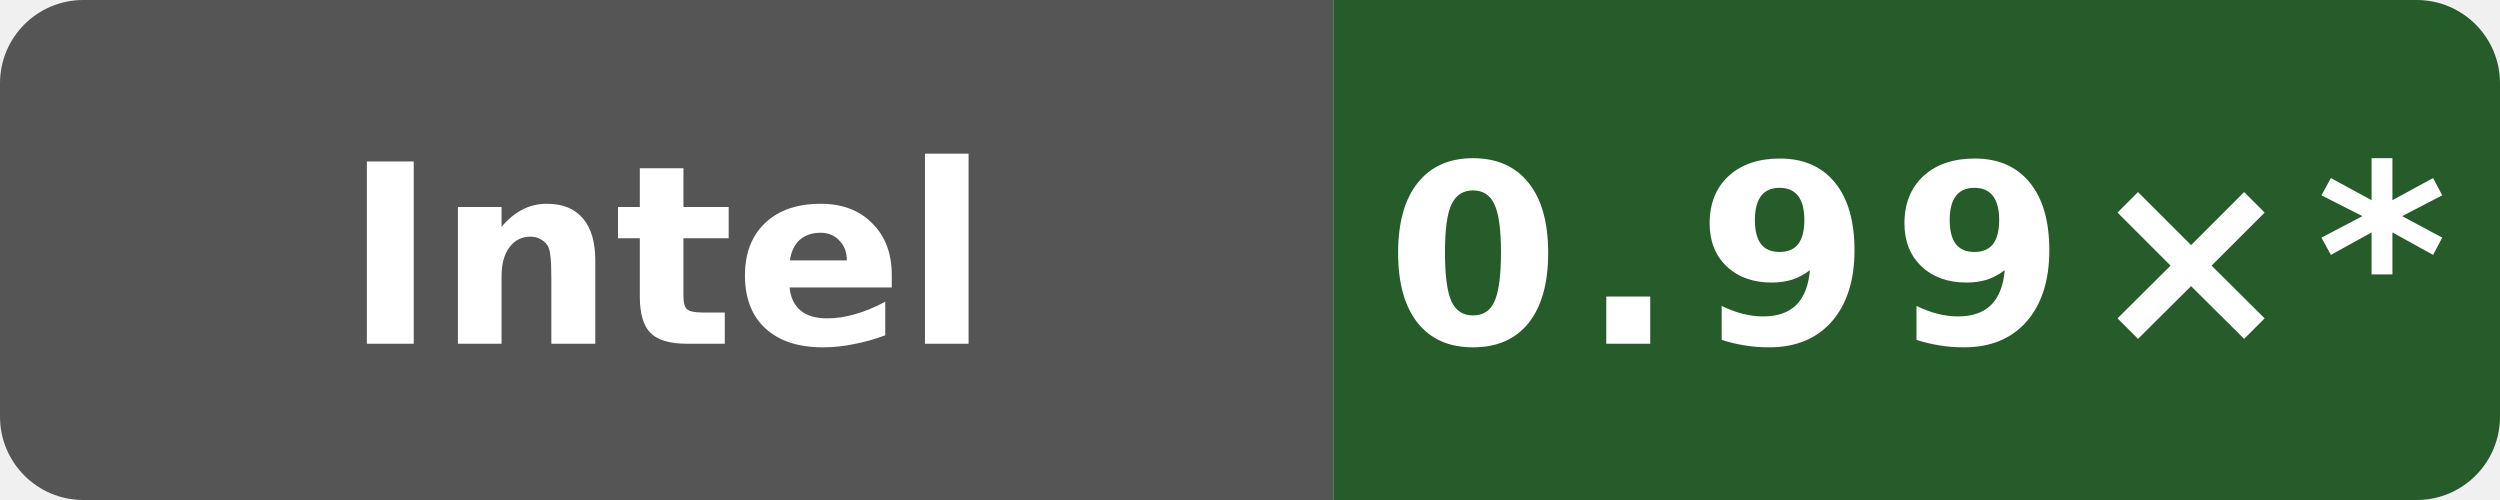
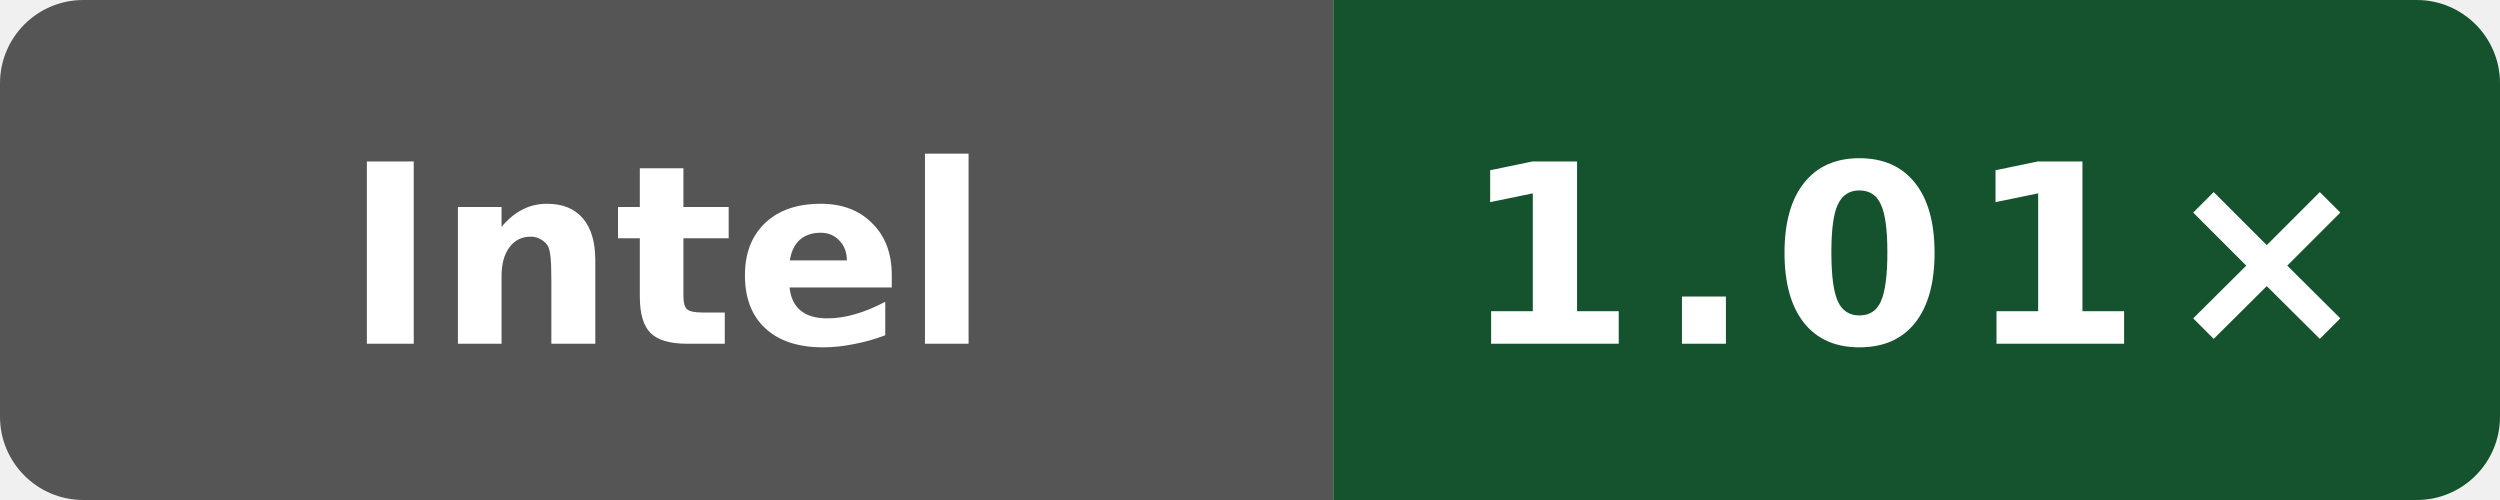
- <svg xmlns="http://www.w3.org/2000/svg" data-original-label="simdjson sse-runtime-gcc; INTEL(R) XEON(R) PLATINUM 8581C CPU @ 2.30GHz; revision 2a915cfbfed25b5f95be7b7e5c345dfe87f11666" data-original-message="0.99×" width="120" height="24" viewBox="0 0 120 24" role="img" aria-label="simdjson sse-runtime-gcc; INTEL(R) XEON(R) PLATINUM 8581C CPU @ 2.30GHz; revision 2a915cfbfed25b5f95be7b7e5c345dfe87f11666; measured 2a915cfbfed25b5f95be7b7e5c345dfe87f11666; 14 commits behind main: 0.99×*">
+ <svg xmlns="http://www.w3.org/2000/svg" data-original-label="simdjson sse-runtime-gcc; INTEL(R) XEON(R) PLATINUM 8581C CPU @ 2.30GHz; revision 50b6ccfce58613983aa027e54e11d6a071971a9a" data-original-message="1.01×" width="120" height="24" viewBox="0 0 120 24" role="img" aria-label="simdjson sse-runtime-gcc; INTEL(R) XEON(R) PLATINUM 8581C CPU @ 2.30GHz; revision 50b6ccfce58613983aa027e54e11d6a071971a9a; measured 50b6ccfce58613983aa027e54e11d6a071971a9a; 0 commits behind main: 1.01×">
  <defs>
    <clipPath id="badge">
      <rect width="120" height="24" rx="4" />
    </clipPath>
  </defs>
  <g clip-path="url(#badge)">
    <rect width="64" height="24" fill="#555" />
-     <rect x="64" width="56" height="24" fill="#265b2a" />
+     <rect x="64" width="56" height="24" fill="#14532d" />
  </g>
  <text x="32" y="16.5" fill="#fff" text-anchor="middle" font-family="Verdana,Geneva,DejaVu Sans,sans-serif" font-size="12" font-weight="700" textLength="39" lengthAdjust="spacingAndGlyphs">Intel</text>
-   <text x="92" y="16.5" fill="#fff" text-anchor="middle" font-family="Verdana,Geneva,DejaVu Sans,sans-serif" font-size="12" font-weight="700" letter-spacing="1" textLength="44" lengthAdjust="spacingAndGlyphs">0.99×*</text>
+   <text x="92" y="16.5" fill="#fff" text-anchor="middle" font-family="Verdana,Geneva,DejaVu Sans,sans-serif" font-size="12" font-weight="700" letter-spacing="1" textLength="39" lengthAdjust="spacingAndGlyphs">1.01×</text>
</svg>
